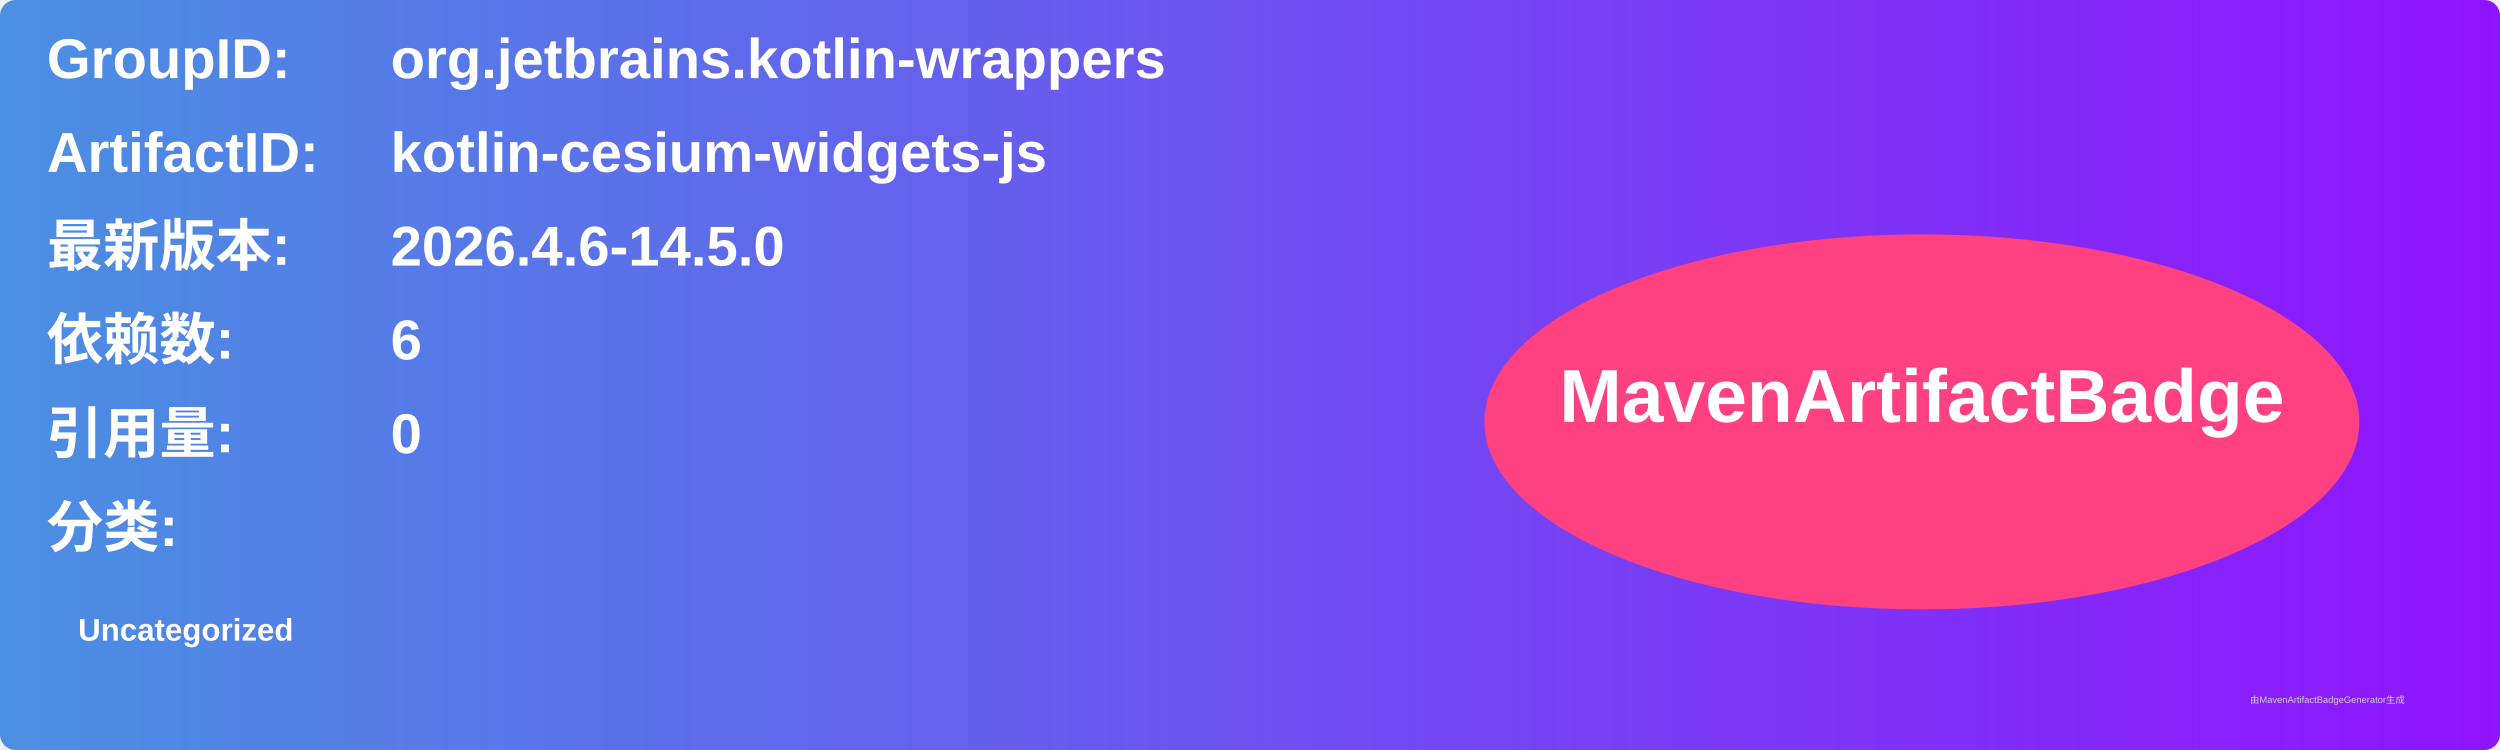
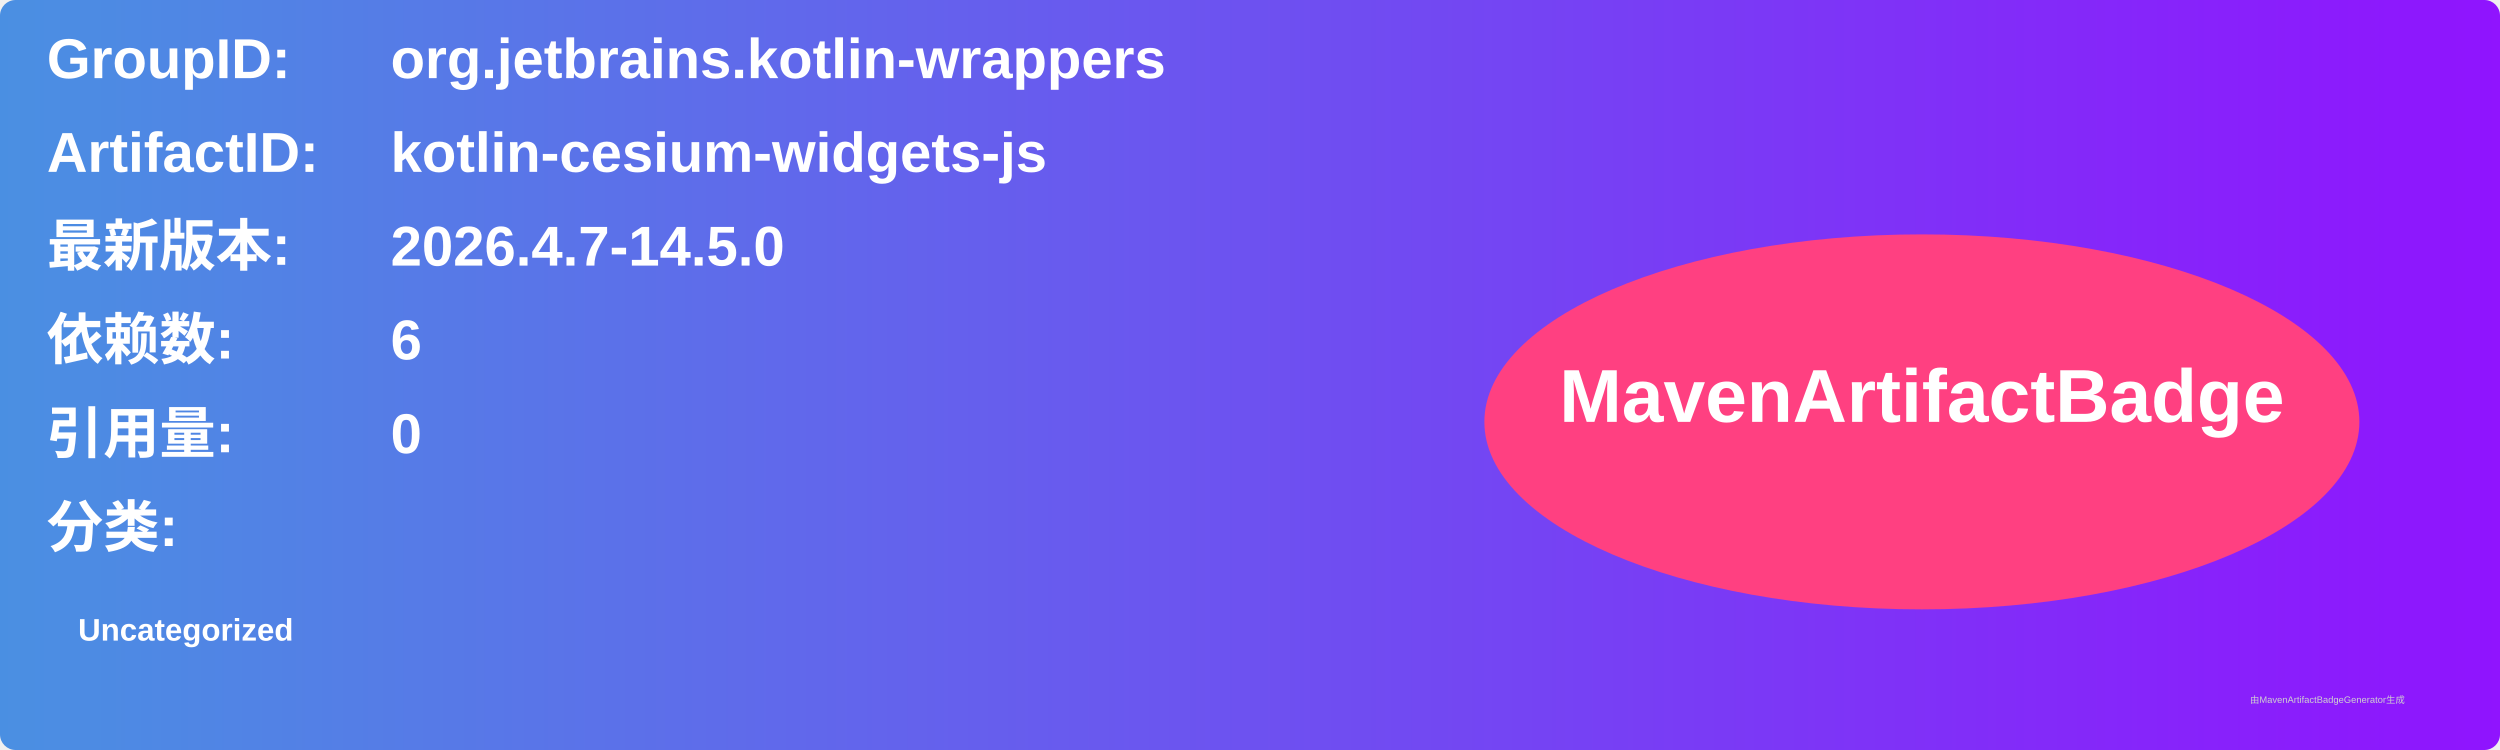
<svg xmlns="http://www.w3.org/2000/svg" width="800" height="240" viewBox="0 0 800 240">
  <linearGradient id="grad" x1="0%" y1="0%" x2="100%" y2="0%">
    <stop offset="0%" stop-color="#4a90e2" />
    <stop offset="100%" stop-color="#9013fe" />
  </linearGradient>
  <rect width="100%" height="100%" rx="5" ry="5" fill="url(#grad)" />
  <g transform="translate(15, 15)">
    <text x="0" y="10" font-family="Arial" font-size="18" fill="white" font-weight="bold" width="260">GroupID:</text>
    <text x="110" y="10" font-family="Arial" font-size="18" fill="white" font-weight="bold" width="460">org.jetbrains.kotlin-wrappers</text>
    <text x="0" y="40" font-family="Arial" font-size="18" fill="white" font-weight="bold" width="260">ArtifactID:</text>
    <text x="110" y="40" font-family="Arial" font-size="18" fill="white" font-weight="bold" width="460">kotlin-cesium-widgets-js</text>
    <text x="0" y="70" font-family="Arial" font-size="18" fill="white" font-weight="bold">最新版本:</text>
    <text x="110" y="70" font-family="Arial" font-size="18" fill="white" font-weight="bold">
-       <tspan font-weight="bold">2026.4.6-14.5.0</tspan>
+       <tspan font-weight="bold">2026.4.7-14.5.0</tspan>
    </text>
    <text x="0" y="100" font-family="Arial" font-size="18" fill="white" font-weight="bold">依赖数: </text>
    <text x="110" y="100" font-family="Arial" font-size="18" fill="white">
      <tspan font-weight="bold">6</tspan>
    </text>
    <text x="0" y="130" font-family="Arial" font-size="18" fill="white" font-weight="bold">引用量: </text>
    <text x="110" y="130" font-family="Arial" font-size="18" fill="white">
      <tspan font-weight="bold">0</tspan>
    </text>
    <text x="0" y="160" font-family="Arial" font-size="18" fill="white" font-weight="bold">分类:</text>
    <text x="10" y="190" font-family="Arial" font-size="10" fill="white">
      <tspan font-weight="bold">Uncategorized</tspan>
    </text>
    <ellipse cx="600" cy="120" rx="140" ry="60" fill="#ff4081" />
    <text x="600" y="120" text-anchor="middle" font-family="Arial" font-size="24" fill="white" font-weight="bold">MavenArtifactBadge</text>
  </g>
  <text x="720" y="225" font-family="Arial" font-size="3" fill="#d0d0d0">由MavenArtifactBadgeGenerator生成</text>
</svg>
